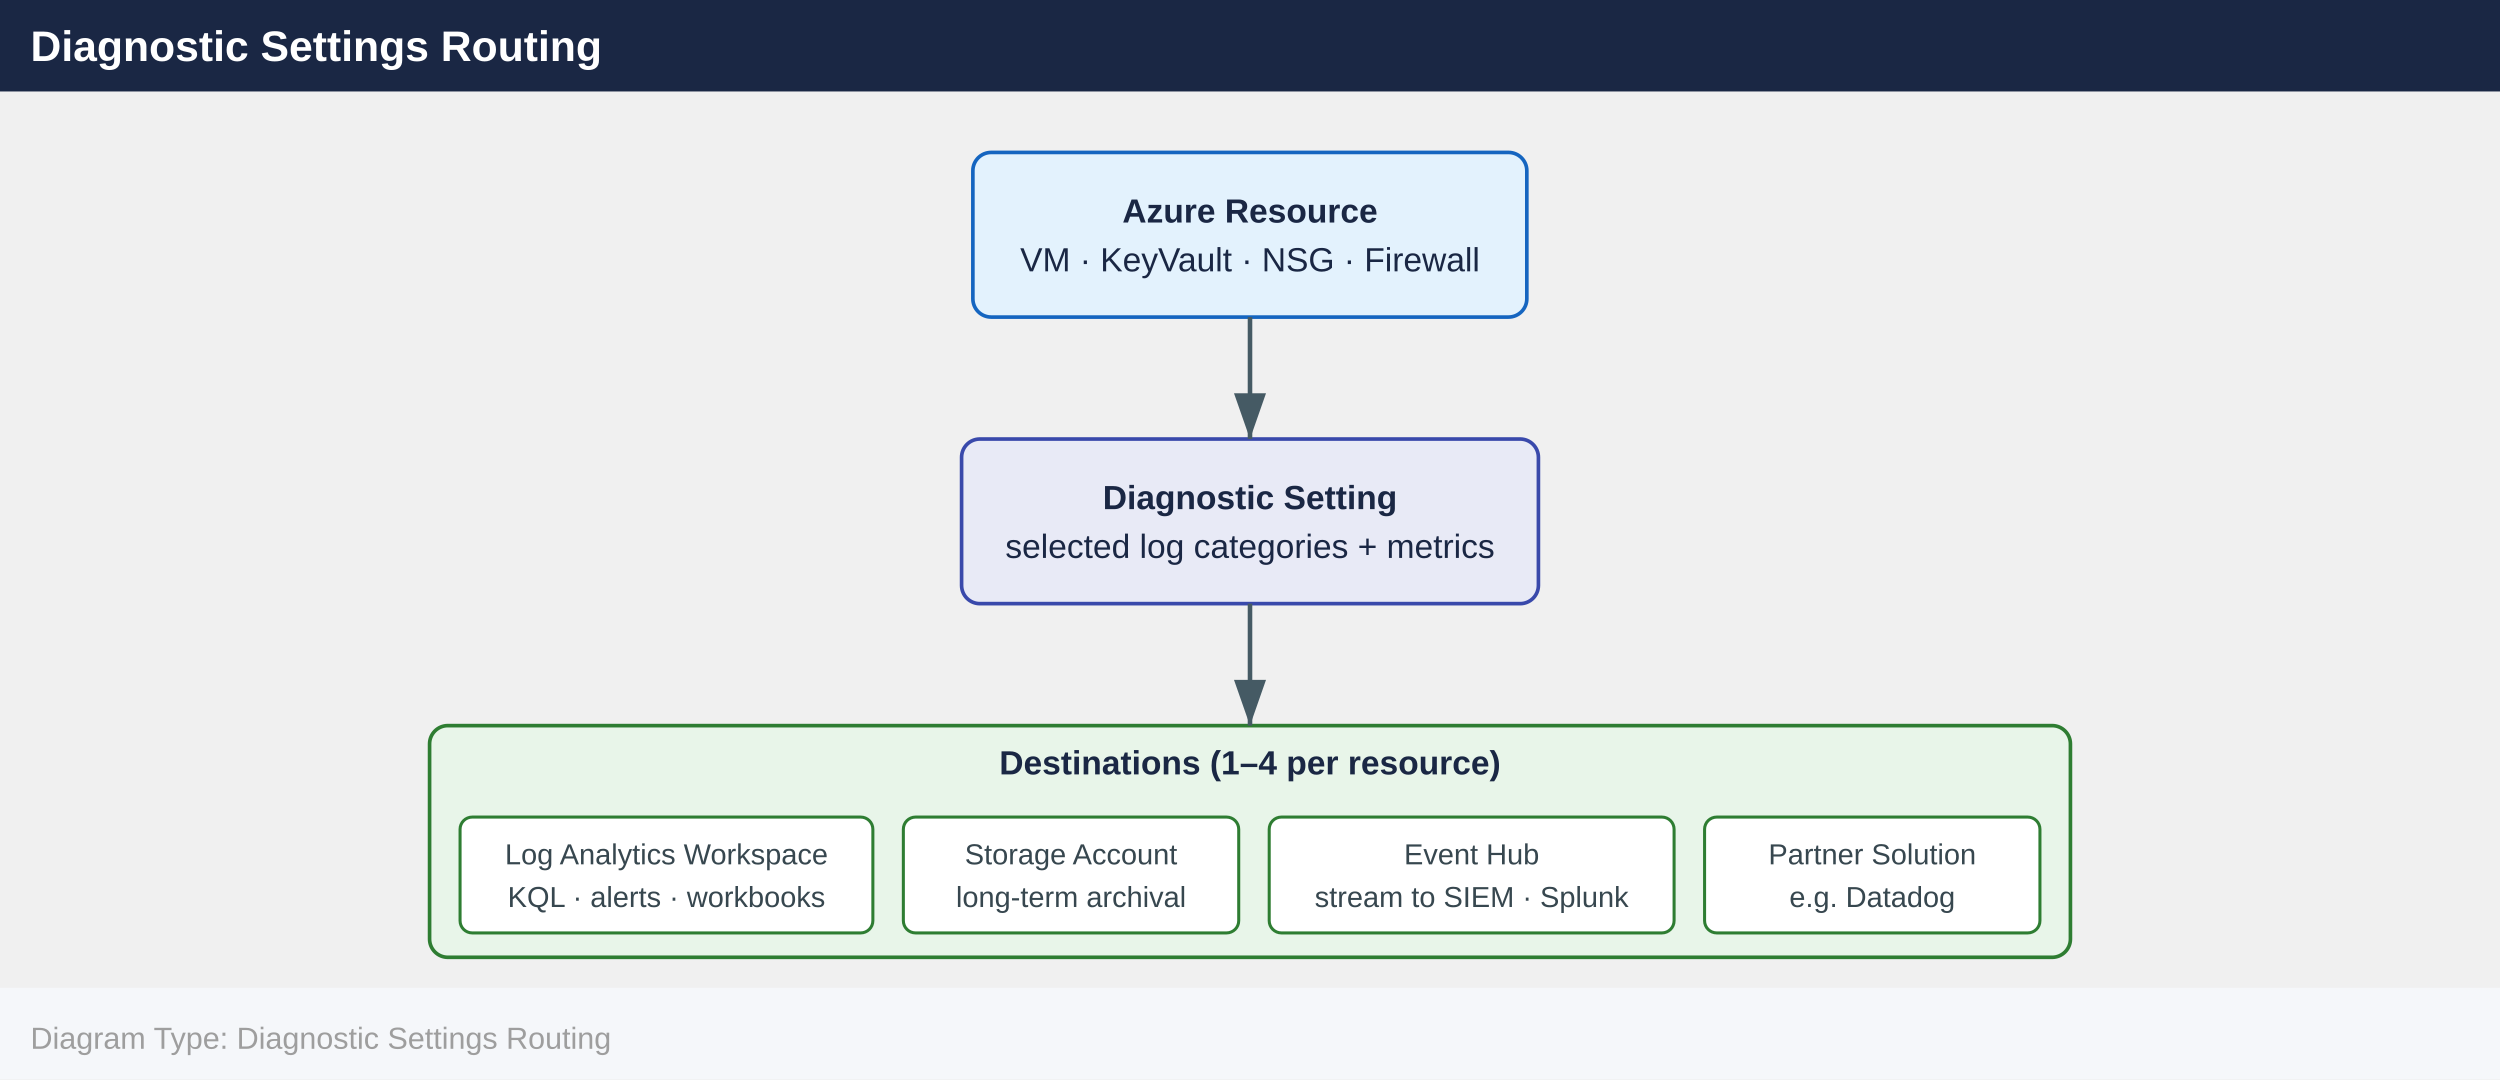
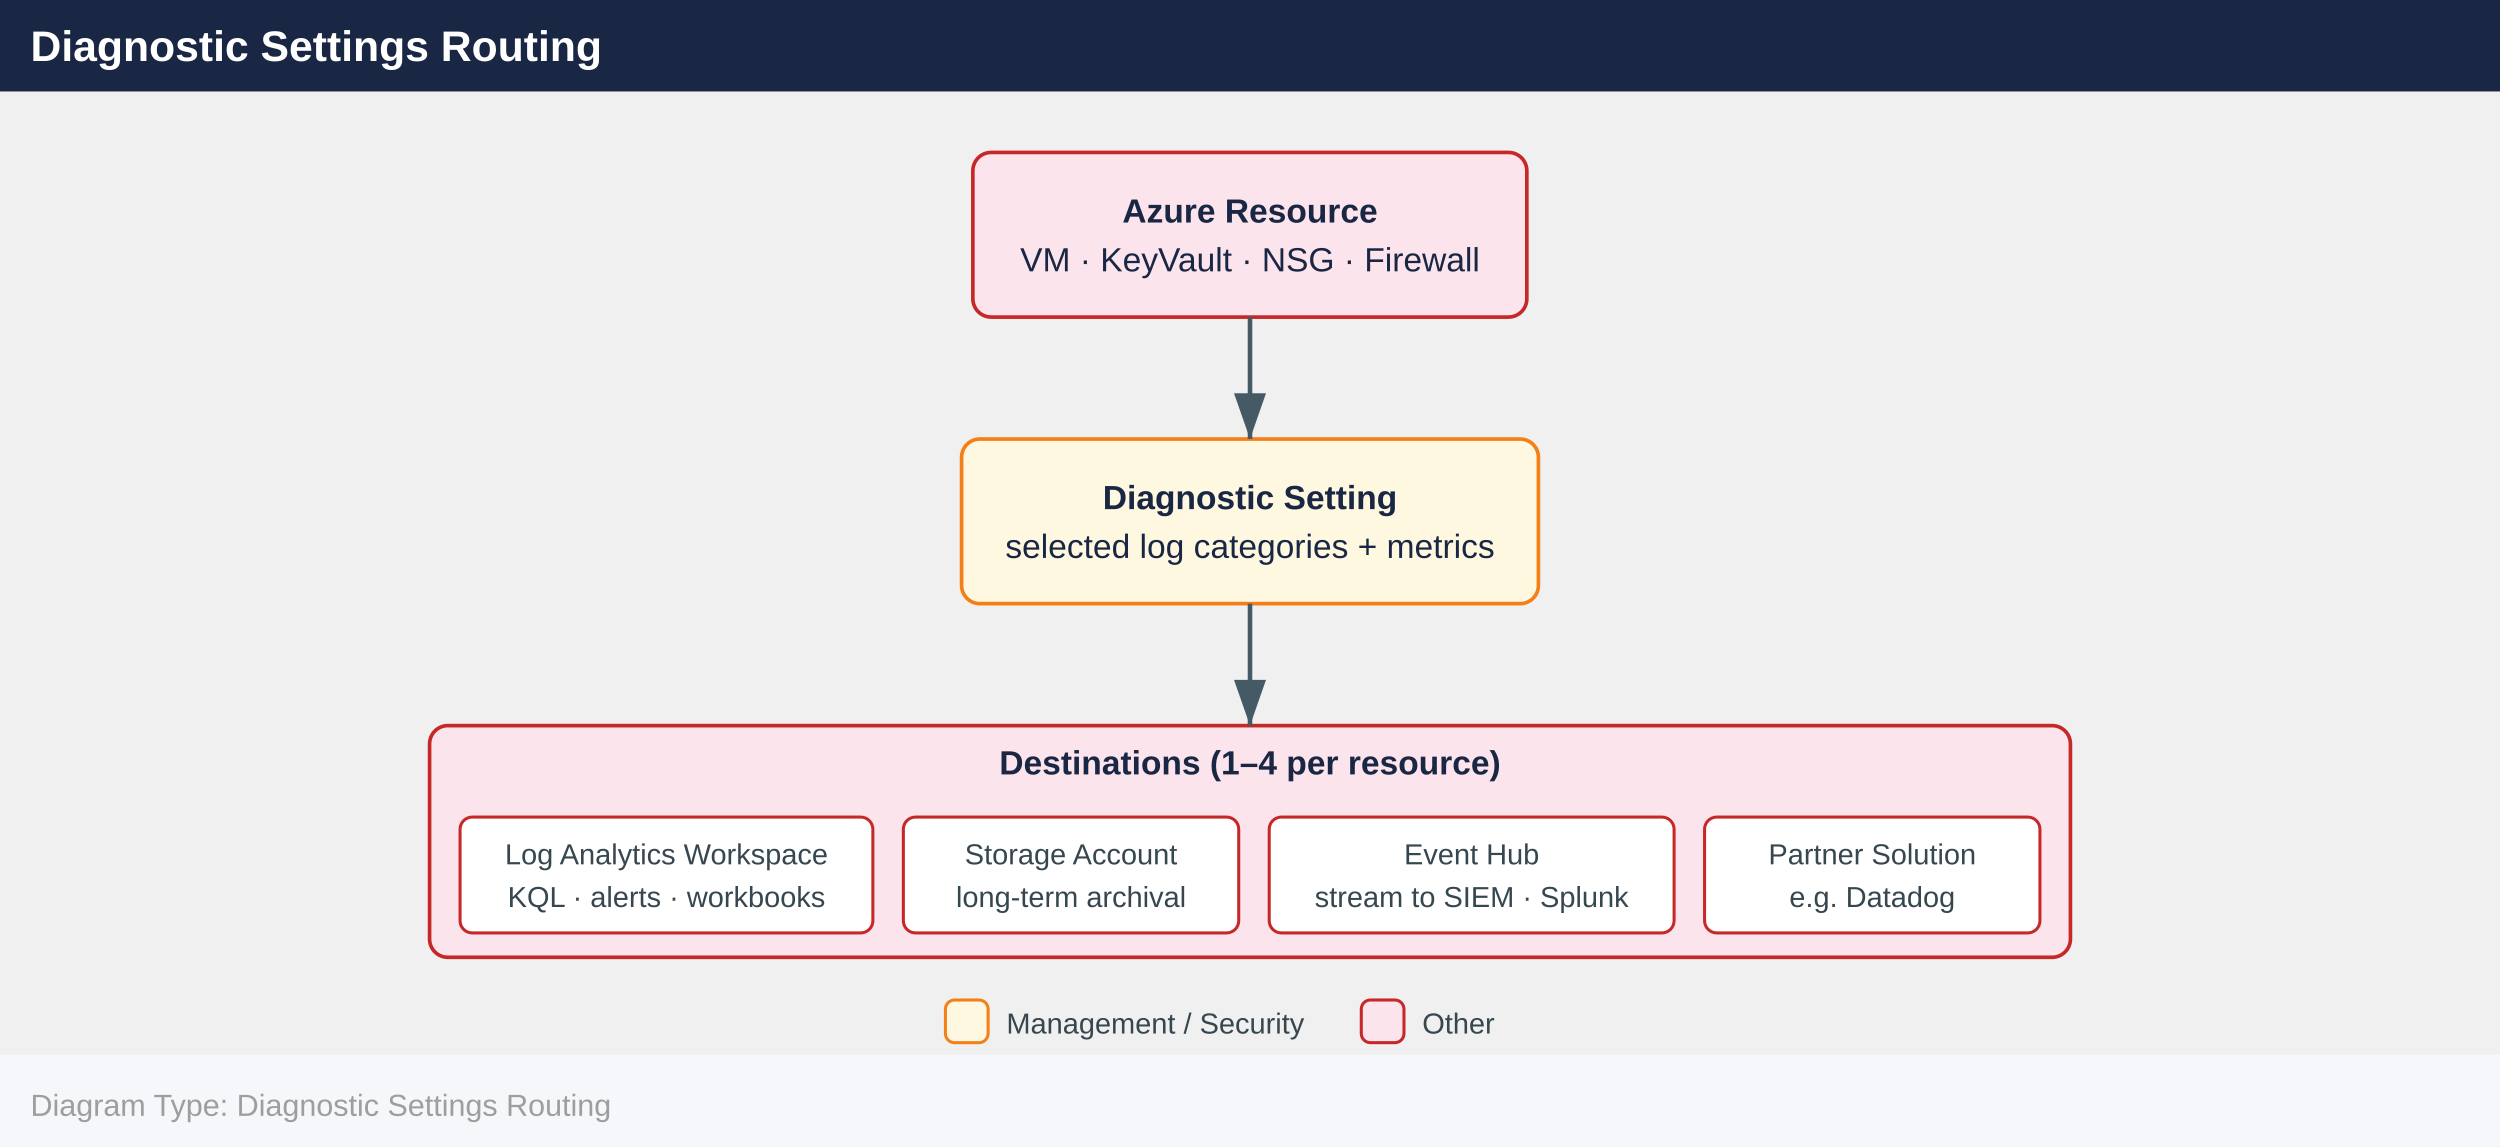
- <svg xmlns="http://www.w3.org/2000/svg" width="820" height="354" viewBox="0 0 820 354">
+ <svg xmlns="http://www.w3.org/2000/svg" width="820" height="376" viewBox="0 0 820 376">
  <defs>
    <marker id="arrowhead" markerWidth="10" markerHeight="7" refX="10" refY="3.5" orient="auto">
      <polygon points="0 0, 10 3.5, 0 7" fill="#455a64" />
    </marker>
  </defs>
  <rect x="0" y="0" width="820" height="30" fill="#1a2744" />
  <text x="10" y="20" font-family="Arial,Helvetica,sans-serif" font-size="14" font-weight="bold" fill="#ffffff">Diagnostic Settings Routing</text>
-   <rect x="319.1" y="50.0" width="181.7" height="54.0" rx="6" fill="#e3f2fd" stroke="#1565c0" stroke-width="1.2" />
+   <rect x="319.1" y="50.0" width="181.7" height="54.0" rx="6" fill="#fce4ec" stroke="#c62828" stroke-width="1.2" />
  <text x="410.0" y="73.0" text-anchor="middle" font-family="Arial,Helvetica,sans-serif" font-size="11" font-weight="700" fill="#1a2744">Azure Resource</text>
  <text x="410.0" y="89.0" text-anchor="middle" font-family="Arial,Helvetica,sans-serif" font-size="11" font-weight="400" fill="#1a2744">VM · KeyVault · NSG · Firewall</text>
-   <rect x="315.4" y="144.0" width="189.2" height="54.0" rx="6" fill="#e8eaf6" stroke="#3949ab" stroke-width="1.2" />
+   <rect x="315.4" y="144.0" width="189.2" height="54.0" rx="6" fill="#fff8e1" stroke="#f57f17" stroke-width="1.2" />
  <text x="410.0" y="167.0" text-anchor="middle" font-family="Arial,Helvetica,sans-serif" font-size="11" font-weight="700" fill="#1a2744">Diagnostic Setting</text>
  <text x="410.0" y="183.0" text-anchor="middle" font-family="Arial,Helvetica,sans-serif" font-size="11" font-weight="400" fill="#1a2744">selected log categories + metrics</text>
-   <rect x="140.9" y="238.0" width="538.2" height="76.0" rx="6" fill="#e8f5e9" stroke="#2e7d32" stroke-width="1.2" />
+   <rect x="140.9" y="238.0" width="538.2" height="76.0" rx="6" fill="#fce4ec" stroke="#c62828" stroke-width="1.2" />
  <text x="410.0" y="254.0" text-anchor="middle" font-family="Arial,Helvetica,sans-serif" font-size="11" font-weight="700" fill="#1a2744">Destinations (1–4 per resource)</text>
-   <rect x="150.9" y="268.0" width="135.4" height="38.0" rx="4" fill="#ffffff" stroke="#2e7d32" stroke-width="1" />
+   <rect x="150.9" y="268.0" width="135.4" height="38.0" rx="4" fill="#ffffff" stroke="#c62828" stroke-width="1" />
  <text x="218.6" y="283.5" text-anchor="middle" font-family="Arial,Helvetica,sans-serif" font-size="9.5" fill="#37474f">Log Analytics Workspace</text>
  <text x="218.6" y="297.5" text-anchor="middle" font-family="Arial,Helvetica,sans-serif" font-size="9.5" fill="#37474f">KQL · alerts · workbooks</text>
-   <rect x="296.3" y="268.0" width="110.0" height="38.0" rx="4" fill="#ffffff" stroke="#2e7d32" stroke-width="1" />
+   <rect x="296.3" y="268.0" width="110.0" height="38.0" rx="4" fill="#ffffff" stroke="#c62828" stroke-width="1" />
  <text x="351.3" y="283.5" text-anchor="middle" font-family="Arial,Helvetica,sans-serif" font-size="9.5" fill="#37474f">Storage Account</text>
  <text x="351.3" y="297.5" text-anchor="middle" font-family="Arial,Helvetica,sans-serif" font-size="9.5" fill="#37474f">long-term archival</text>
-   <rect x="416.3" y="268.0" width="132.8" height="38.0" rx="4" fill="#ffffff" stroke="#2e7d32" stroke-width="1" />
+   <rect x="416.3" y="268.0" width="132.8" height="38.0" rx="4" fill="#ffffff" stroke="#c62828" stroke-width="1" />
  <text x="482.7" y="283.5" text-anchor="middle" font-family="Arial,Helvetica,sans-serif" font-size="9.5" fill="#37474f">Event Hub</text>
  <text x="482.7" y="297.5" text-anchor="middle" font-family="Arial,Helvetica,sans-serif" font-size="9.5" fill="#37474f">stream to SIEM · Splunk</text>
-   <rect x="559.1" y="268.0" width="110.0" height="38.0" rx="4" fill="#ffffff" stroke="#2e7d32" stroke-width="1" />
+   <rect x="559.1" y="268.0" width="110.0" height="38.0" rx="4" fill="#ffffff" stroke="#c62828" stroke-width="1" />
  <text x="614.1" y="283.5" text-anchor="middle" font-family="Arial,Helvetica,sans-serif" font-size="9.5" fill="#37474f">Partner Solution</text>
  <text x="614.1" y="297.5" text-anchor="middle" font-family="Arial,Helvetica,sans-serif" font-size="9.5" fill="#37474f">e.g. Datadog</text>
  <line x1="410.0" y1="104.0" x2="410.0" y2="144.0" stroke="#455a64" stroke-width="1.5" marker-end="url(#arrowhead)" />
  <line x1="410.0" y1="198.0" x2="410.0" y2="238.0" stroke="#455a64" stroke-width="1.5" marker-end="url(#arrowhead)" />
-   <rect x="0" y="324.0" width="820" height="30" fill="#f5f7fa" />
-   <text x="10" y="344.0" font-family="Arial,Helvetica,sans-serif" font-size="10" fill="#9e9e9e">Diagram Type: Diagnostic Settings Routing</text>
+   <rect x="310.1" y="328.0" width="14" height="14" rx="3" fill="#fff8e1" stroke="#f57f17" stroke-width="1" />
+   <text x="330.1" y="339.0" font-family="Arial,Helvetica,sans-serif" font-size="9.5" fill="#37474f">Management / Security</text>
+   <rect x="446.5" y="328.0" width="14" height="14" rx="3" fill="#fce4ec" stroke="#c62828" stroke-width="1" />
+   <text x="466.5" y="339.0" font-family="Arial,Helvetica,sans-serif" font-size="9.5" fill="#37474f">Other</text>
+   <rect x="0" y="346.0" width="820" height="30" fill="#f5f7fa" />
+   <text x="10" y="366.0" font-family="Arial,Helvetica,sans-serif" font-size="10" fill="#9e9e9e">Diagram Type: Diagnostic Settings Routing</text>
</svg>
